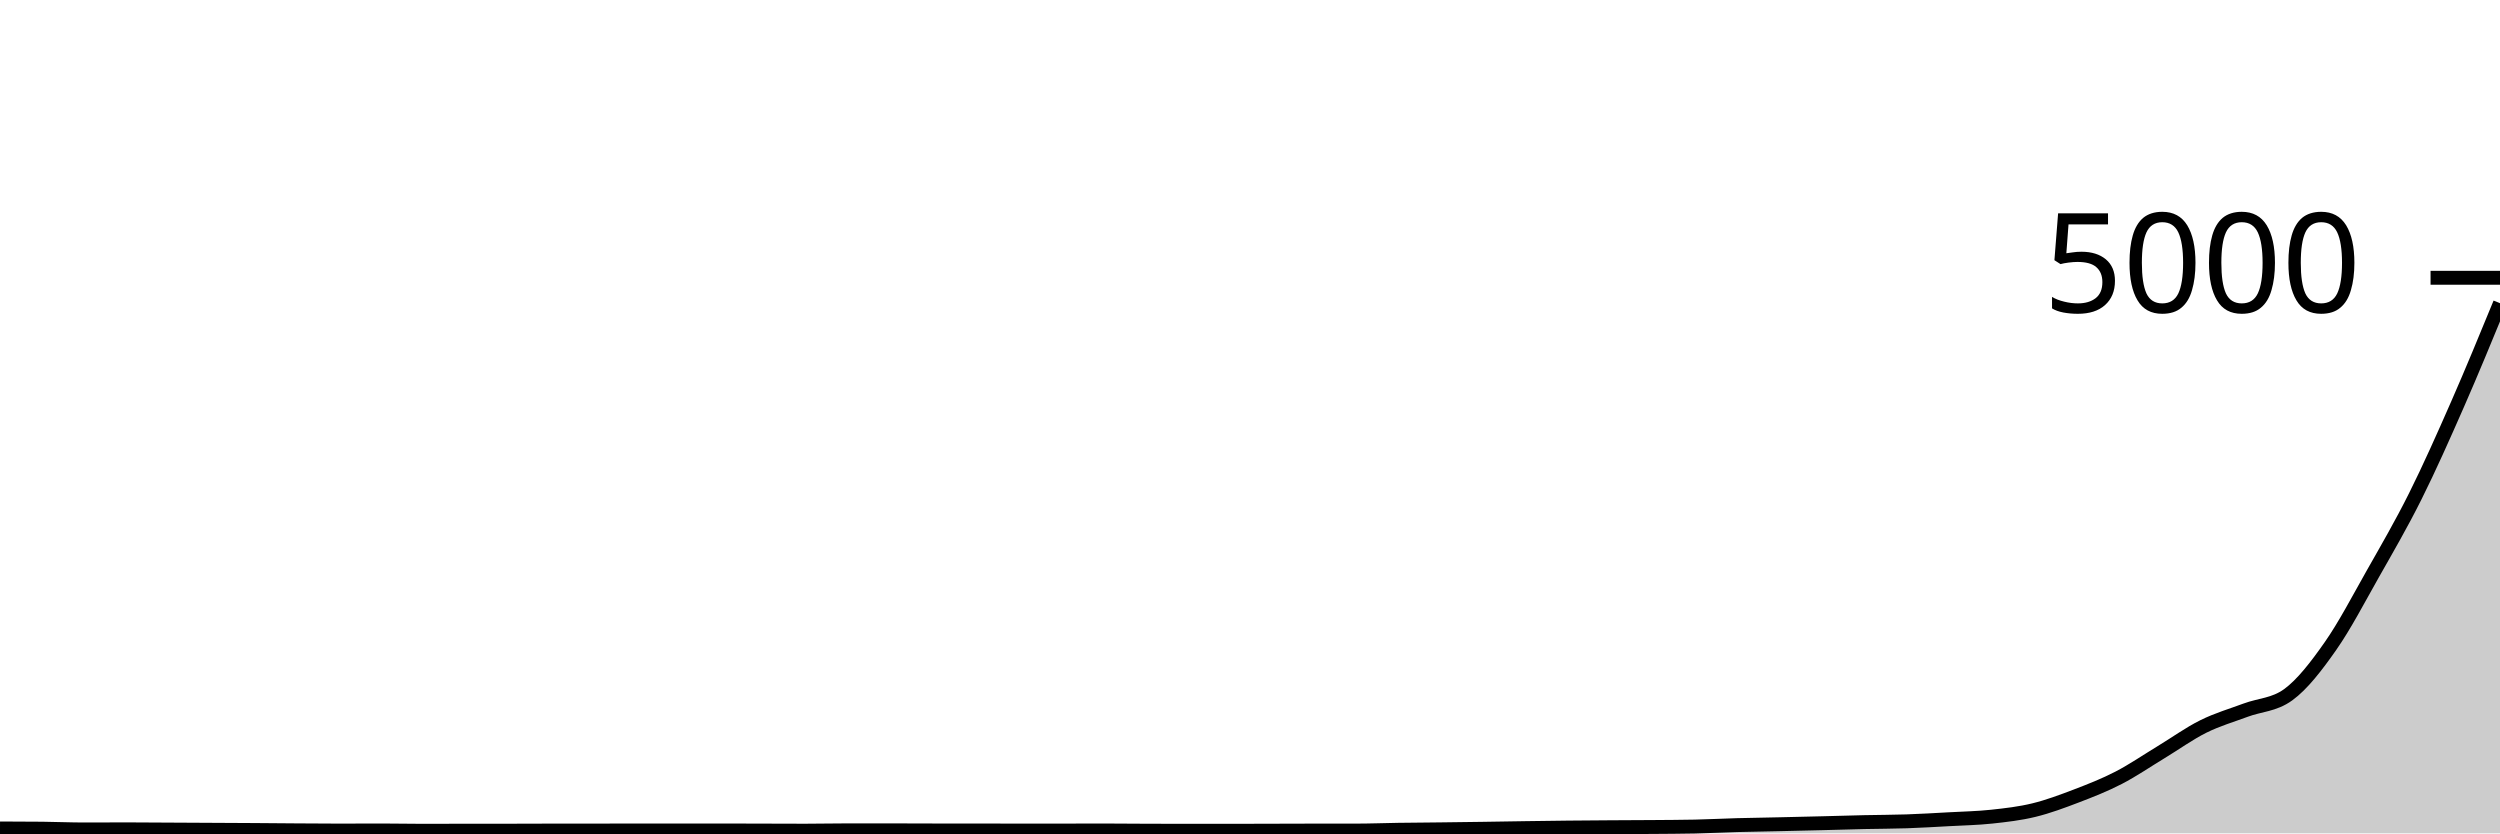
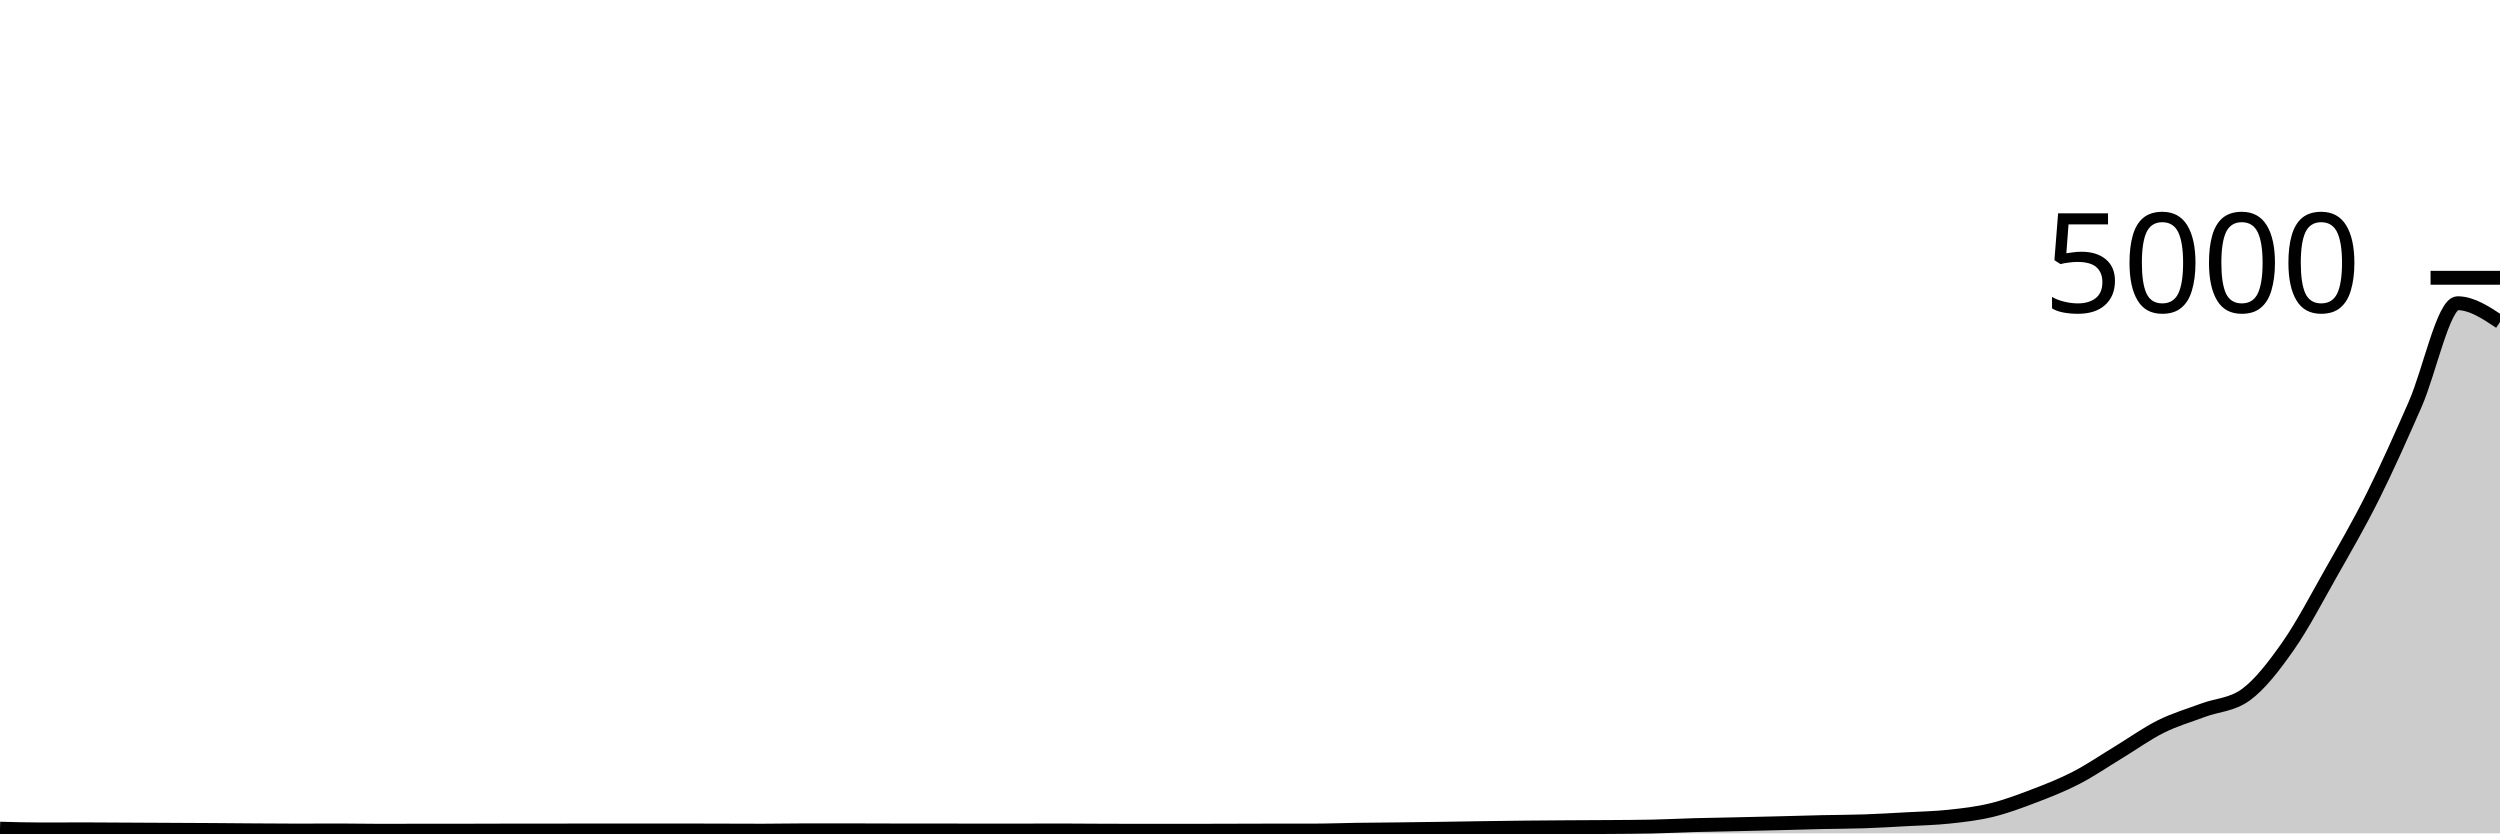
<svg xmlns="http://www.w3.org/2000/svg" viewBox="0 0 180 60">
  <g transform="translate(0,20)">
-     <path class="area" fill="rgba(0, 0, 0, 0.2)" d="M0,39.648C1.017,39.651,2.034,39.653,3.051,39.664C4.068,39.675,5.085,39.72,6.102,39.72C7.119,39.72,8.136,39.712,9.153,39.712C10.169,39.712,11.186,39.723,12.203,39.728C13.22,39.733,14.237,39.739,15.254,39.744C16.271,39.749,17.288,39.753,18.305,39.76C19.322,39.767,20.339,39.777,21.356,39.784C22.373,39.791,23.39,39.8,24.407,39.8C25.424,39.8,26.441,39.792,27.458,39.792C28.475,39.792,29.492,39.816,30.508,39.816C31.525,39.816,32.542,39.808,33.559,39.808C34.576,39.808,35.593,39.808,36.61,39.808C37.627,39.808,38.644,39.8,39.661,39.8C40.678,39.8,41.695,39.8,42.712,39.8C43.729,39.8,44.746,39.792,45.763,39.792C46.78,39.792,47.797,39.792,48.814,39.792C49.831,39.792,50.847,39.792,51.864,39.792C52.881,39.792,53.898,39.797,54.915,39.8C55.932,39.803,56.949,39.808,57.966,39.808C58.983,39.808,60,39.784,61.017,39.784C62.034,39.784,63.051,39.784,64.068,39.784C65.085,39.784,66.102,39.792,67.119,39.792C68.136,39.792,69.153,39.792,70.169,39.792C71.186,39.792,72.203,39.8,73.22,39.8C74.237,39.8,75.254,39.8,76.271,39.8C77.288,39.8,78.305,39.792,79.322,39.792C80.339,39.792,81.356,39.804,82.373,39.808C83.39,39.812,84.407,39.816,85.424,39.816C86.441,39.816,87.458,39.816,88.475,39.816C89.492,39.816,90.508,39.811,91.525,39.808C92.542,39.805,93.559,39.8,94.576,39.8C95.593,39.8,96.61,39.8,97.627,39.8C98.644,39.8,99.661,39.759,100.678,39.744C101.695,39.729,102.712,39.724,103.729,39.712C104.746,39.7,105.763,39.687,106.78,39.672C107.797,39.657,108.814,39.639,109.831,39.624C110.847,39.609,111.864,39.595,112.881,39.584C113.898,39.573,114.915,39.567,115.932,39.56C116.949,39.553,117.966,39.552,118.983,39.544C120,39.536,121.017,39.533,122.034,39.512C123.051,39.491,124.068,39.436,125.085,39.408C126.102,39.38,127.119,39.367,128.136,39.344C129.153,39.321,130.169,39.297,131.186,39.272C132.203,39.247,133.22,39.215,134.237,39.192C135.254,39.169,136.271,39.171,137.288,39.136C138.305,39.101,139.322,39.04,140.339,38.984C141.356,38.928,142.373,38.909,143.39,38.8C144.407,38.691,145.424,38.576,146.441,38.328C147.458,38.08,148.475,37.7,149.492,37.312C150.508,36.924,151.525,36.525,152.542,36C153.559,35.475,154.576,34.776,155.593,34.16C156.61,33.544,157.627,32.809,158.644,32.304C159.661,31.799,160.678,31.508,161.695,31.128C162.712,30.748,163.729,30.76,164.746,30.024C165.763,29.288,166.78,27.964,167.797,26.512C168.814,25.06,169.831,23.108,170.847,21.312C171.864,19.516,172.881,17.772,173.898,15.736C174.915,13.7,175.932,11.413,176.949,9.096C177.966,6.779,178.983,4.305,180,1.832L180,40C178.983,40,177.966,40,176.949,40C175.932,40,174.915,40,173.898,40C172.881,40,171.864,40,170.847,40C169.831,40,168.814,40,167.797,40C166.78,40,165.763,40,164.746,40C163.729,40,162.712,40,161.695,40C160.678,40,159.661,40,158.644,40C157.627,40,156.61,40,155.593,40C154.576,40,153.559,40,152.542,40C151.525,40,150.508,40,149.492,40C148.475,40,147.458,40,146.441,40C145.424,40,144.407,40,143.39,40C142.373,40,141.356,40,140.339,40C139.322,40,138.305,40,137.288,40C136.271,40,135.254,40,134.237,40C133.22,40,132.203,40,131.186,40C130.169,40,129.153,40,128.136,40C127.119,40,126.102,40,125.085,40C124.068,40,123.051,40,122.034,40C121.017,40,120,40,118.983,40C117.966,40,116.949,40,115.932,40C114.915,40,113.898,40,112.881,40C111.864,40,110.847,40,109.831,40C108.814,40,107.797,40,106.78,40C105.763,40,104.746,40,103.729,40C102.712,40,101.695,40,100.678,40C99.661,40,98.644,40,97.627,40C96.61,40,95.593,40,94.576,40C93.559,40,92.542,40,91.525,40C90.508,40,89.492,40,88.475,40C87.458,40,86.441,40,85.424,40C84.407,40,83.39,40,82.373,40C81.356,40,80.339,40,79.322,40C78.305,40,77.288,40,76.271,40C75.254,40,74.237,40,73.22,40C72.203,40,71.186,40,70.169,40C69.153,40,68.136,40,67.119,40C66.102,40,65.085,40,64.068,40C63.051,40,62.034,40,61.017,40C60,40,58.983,40,57.966,40C56.949,40,55.932,40,54.915,40C53.898,40,52.881,40,51.864,40C50.847,40,49.831,40,48.814,40C47.797,40,46.78,40,45.763,40C44.746,40,43.729,40,42.712,40C41.695,40,40.678,40,39.661,40C38.644,40,37.627,40,36.61,40C35.593,40,34.576,40,33.559,40C32.542,40,31.525,40,30.508,40C29.492,40,28.475,40,27.458,40C26.441,40,25.424,40,24.407,40C23.39,40,22.373,40,21.356,40C20.339,40,19.322,40,18.305,40C17.288,40,16.271,40,15.254,40C14.237,40,13.22,40,12.203,40C11.186,40,10.169,40,9.153,40C8.136,40,7.119,40,6.102,40C5.085,40,4.068,40,3.051,40C2.034,40,1.017,40,0,40Z" />
-     <path class="line" stroke="black" fill="none" d="M0,39.648C1.017,39.651,2.034,39.653,3.051,39.664C4.068,39.675,5.085,39.72,6.102,39.72C7.119,39.72,8.136,39.712,9.153,39.712C10.169,39.712,11.186,39.723,12.203,39.728C13.22,39.733,14.237,39.739,15.254,39.744C16.271,39.749,17.288,39.753,18.305,39.76C19.322,39.767,20.339,39.777,21.356,39.784C22.373,39.791,23.39,39.8,24.407,39.8C25.424,39.8,26.441,39.792,27.458,39.792C28.475,39.792,29.492,39.816,30.508,39.816C31.525,39.816,32.542,39.808,33.559,39.808C34.576,39.808,35.593,39.808,36.61,39.808C37.627,39.808,38.644,39.8,39.661,39.8C40.678,39.8,41.695,39.8,42.712,39.8C43.729,39.8,44.746,39.792,45.763,39.792C46.78,39.792,47.797,39.792,48.814,39.792C49.831,39.792,50.847,39.792,51.864,39.792C52.881,39.792,53.898,39.797,54.915,39.8C55.932,39.803,56.949,39.808,57.966,39.808C58.983,39.808,60,39.784,61.017,39.784C62.034,39.784,63.051,39.784,64.068,39.784C65.085,39.784,66.102,39.792,67.119,39.792C68.136,39.792,69.153,39.792,70.169,39.792C71.186,39.792,72.203,39.8,73.22,39.8C74.237,39.8,75.254,39.8,76.271,39.8C77.288,39.8,78.305,39.792,79.322,39.792C80.339,39.792,81.356,39.804,82.373,39.808C83.39,39.812,84.407,39.816,85.424,39.816C86.441,39.816,87.458,39.816,88.475,39.816C89.492,39.816,90.508,39.811,91.525,39.808C92.542,39.805,93.559,39.8,94.576,39.8C95.593,39.8,96.61,39.8,97.627,39.8C98.644,39.8,99.661,39.759,100.678,39.744C101.695,39.729,102.712,39.724,103.729,39.712C104.746,39.7,105.763,39.687,106.78,39.672C107.797,39.657,108.814,39.639,109.831,39.624C110.847,39.609,111.864,39.595,112.881,39.584C113.898,39.573,114.915,39.567,115.932,39.56C116.949,39.553,117.966,39.552,118.983,39.544C120,39.536,121.017,39.533,122.034,39.512C123.051,39.491,124.068,39.436,125.085,39.408C126.102,39.38,127.119,39.367,128.136,39.344C129.153,39.321,130.169,39.297,131.186,39.272C132.203,39.247,133.22,39.215,134.237,39.192C135.254,39.169,136.271,39.171,137.288,39.136C138.305,39.101,139.322,39.04,140.339,38.984C141.356,38.928,142.373,38.909,143.39,38.8C144.407,38.691,145.424,38.576,146.441,38.328C147.458,38.08,148.475,37.7,149.492,37.312C150.508,36.924,151.525,36.525,152.542,36C153.559,35.475,154.576,34.776,155.593,34.16C156.61,33.544,157.627,32.809,158.644,32.304C159.661,31.799,160.678,31.508,161.695,31.128C162.712,30.748,163.729,30.76,164.746,30.024C165.763,29.288,166.78,27.964,167.797,26.512C168.814,25.06,169.831,23.108,170.847,21.312C171.864,19.516,172.881,17.772,173.898,15.736C174.915,13.7,175.932,11.413,176.949,9.096C177.966,6.779,178.983,4.305,180,1.832" />
+     <path class="area" fill="rgba(0, 0, 0, 0.2)" d="M0,39.664C1.017,39.692,2.034,39.72,3.051,39.72C4.068,39.72,5.085,39.712,6.102,39.712C7.119,39.712,8.136,39.723,9.153,39.728C10.169,39.733,11.186,39.739,12.203,39.744C13.22,39.749,14.237,39.753,15.254,39.76C16.271,39.767,17.288,39.777,18.305,39.784C19.322,39.791,20.339,39.8,21.356,39.8C22.373,39.8,23.39,39.792,24.407,39.792C25.424,39.792,26.441,39.816,27.458,39.816C28.475,39.816,29.492,39.808,30.508,39.808C31.525,39.808,32.542,39.808,33.559,39.808C34.576,39.808,35.593,39.8,36.61,39.8C37.627,39.8,38.644,39.8,39.661,39.8C40.678,39.8,41.695,39.792,42.712,39.792C43.729,39.792,44.746,39.792,45.763,39.792C46.78,39.792,47.797,39.792,48.814,39.792C49.831,39.792,50.847,39.797,51.864,39.8C52.881,39.803,53.898,39.808,54.915,39.808C55.932,39.808,56.949,39.784,57.966,39.784C58.983,39.784,60,39.784,61.017,39.784C62.034,39.784,63.051,39.792,64.068,39.792C65.085,39.792,66.102,39.792,67.119,39.792C68.136,39.792,69.153,39.8,70.169,39.8C71.186,39.8,72.203,39.8,73.22,39.8C74.237,39.8,75.254,39.792,76.271,39.792C77.288,39.792,78.305,39.804,79.322,39.808C80.339,39.812,81.356,39.816,82.373,39.816C83.39,39.816,84.407,39.816,85.424,39.816C86.441,39.816,87.458,39.811,88.475,39.808C89.492,39.805,90.508,39.8,91.525,39.8C92.542,39.8,93.559,39.8,94.576,39.8C95.593,39.8,96.61,39.759,97.627,39.744C98.644,39.729,99.661,39.724,100.678,39.712C101.695,39.7,102.712,39.687,103.729,39.672C104.746,39.657,105.763,39.639,106.78,39.624C107.797,39.609,108.814,39.595,109.831,39.584C110.847,39.573,111.864,39.567,112.881,39.56C113.898,39.553,114.915,39.552,115.932,39.544C116.949,39.536,117.966,39.533,118.983,39.512C120,39.491,121.017,39.436,122.034,39.408C123.051,39.38,124.068,39.367,125.085,39.344C126.102,39.321,127.119,39.297,128.136,39.272C129.153,39.247,130.169,39.215,131.186,39.192C132.203,39.169,133.22,39.171,134.237,39.136C135.254,39.101,136.271,39.04,137.288,38.984C138.305,38.928,139.322,38.909,140.339,38.8C141.356,38.691,142.373,38.576,143.39,38.328C144.407,38.08,145.424,37.7,146.441,37.312C147.458,36.924,148.475,36.525,149.492,36C150.508,35.475,151.525,34.776,152.542,34.16C153.559,33.544,154.576,32.809,155.593,32.304C156.61,31.799,157.627,31.508,158.644,31.128C159.661,30.748,160.678,30.76,161.695,30.024C162.712,29.288,163.729,27.964,164.746,26.512C165.763,25.06,166.78,23.108,167.797,21.312C168.814,19.516,169.831,17.772,170.847,15.736C171.864,13.7,172.881,11.413,173.898,9.096C174.915,6.779,175.932,1.832,176.949,1.832C177.966,1.832,178.983,2.508,180,3.184L180,40C178.983,40,177.966,40,176.949,40C175.932,40,174.915,40,173.898,40C172.881,40,171.864,40,170.847,40C169.831,40,168.814,40,167.797,40C166.78,40,165.763,40,164.746,40C163.729,40,162.712,40,161.695,40C160.678,40,159.661,40,158.644,40C157.627,40,156.61,40,155.593,40C154.576,40,153.559,40,152.542,40C151.525,40,150.508,40,149.492,40C148.475,40,147.458,40,146.441,40C145.424,40,144.407,40,143.39,40C142.373,40,141.356,40,140.339,40C139.322,40,138.305,40,137.288,40C136.271,40,135.254,40,134.237,40C133.22,40,132.203,40,131.186,40C130.169,40,129.153,40,128.136,40C127.119,40,126.102,40,125.085,40C124.068,40,123.051,40,122.034,40C121.017,40,120,40,118.983,40C117.966,40,116.949,40,115.932,40C114.915,40,113.898,40,112.881,40C111.864,40,110.847,40,109.831,40C108.814,40,107.797,40,106.78,40C105.763,40,104.746,40,103.729,40C102.712,40,101.695,40,100.678,40C99.661,40,98.644,40,97.627,40C96.61,40,95.593,40,94.576,40C93.559,40,92.542,40,91.525,40C90.508,40,89.492,40,88.475,40C87.458,40,86.441,40,85.424,40C84.407,40,83.39,40,82.373,40C81.356,40,80.339,40,79.322,40C78.305,40,77.288,40,76.271,40C75.254,40,74.237,40,73.22,40C72.203,40,71.186,40,70.169,40C69.153,40,68.136,40,67.119,40C66.102,40,65.085,40,64.068,40C63.051,40,62.034,40,61.017,40C60,40,58.983,40,57.966,40C56.949,40,55.932,40,54.915,40C53.898,40,52.881,40,51.864,40C50.847,40,49.831,40,48.814,40C47.797,40,46.78,40,45.763,40C44.746,40,43.729,40,42.712,40C41.695,40,40.678,40,39.661,40C38.644,40,37.627,40,36.61,40C35.593,40,34.576,40,33.559,40C32.542,40,31.525,40,30.508,40C29.492,40,28.475,40,27.458,40C26.441,40,25.424,40,24.407,40C23.39,40,22.373,40,21.356,40C20.339,40,19.322,40,18.305,40C17.288,40,16.271,40,15.254,40C14.237,40,13.22,40,12.203,40C11.186,40,10.169,40,9.153,40C8.136,40,7.119,40,6.102,40C5.085,40,4.068,40,3.051,40C2.034,40,1.017,40,0,40Z" />
+     <path class="line" stroke="black" fill="none" d="M0,39.664C1.017,39.692,2.034,39.72,3.051,39.72C4.068,39.72,5.085,39.712,6.102,39.712C7.119,39.712,8.136,39.723,9.153,39.728C10.169,39.733,11.186,39.739,12.203,39.744C13.22,39.749,14.237,39.753,15.254,39.76C16.271,39.767,17.288,39.777,18.305,39.784C19.322,39.791,20.339,39.8,21.356,39.8C22.373,39.8,23.39,39.792,24.407,39.792C25.424,39.792,26.441,39.816,27.458,39.816C28.475,39.816,29.492,39.808,30.508,39.808C31.525,39.808,32.542,39.808,33.559,39.808C34.576,39.808,35.593,39.8,36.61,39.8C37.627,39.8,38.644,39.8,39.661,39.8C40.678,39.8,41.695,39.792,42.712,39.792C43.729,39.792,44.746,39.792,45.763,39.792C46.78,39.792,47.797,39.792,48.814,39.792C49.831,39.792,50.847,39.797,51.864,39.8C52.881,39.803,53.898,39.808,54.915,39.808C55.932,39.808,56.949,39.784,57.966,39.784C58.983,39.784,60,39.784,61.017,39.784C62.034,39.784,63.051,39.792,64.068,39.792C65.085,39.792,66.102,39.792,67.119,39.792C68.136,39.792,69.153,39.8,70.169,39.8C71.186,39.8,72.203,39.8,73.22,39.8C74.237,39.8,75.254,39.792,76.271,39.792C77.288,39.792,78.305,39.804,79.322,39.808C80.339,39.812,81.356,39.816,82.373,39.816C83.39,39.816,84.407,39.816,85.424,39.816C86.441,39.816,87.458,39.811,88.475,39.808C89.492,39.805,90.508,39.8,91.525,39.8C92.542,39.8,93.559,39.8,94.576,39.8C95.593,39.8,96.61,39.759,97.627,39.744C98.644,39.729,99.661,39.724,100.678,39.712C101.695,39.7,102.712,39.687,103.729,39.672C104.746,39.657,105.763,39.639,106.78,39.624C107.797,39.609,108.814,39.595,109.831,39.584C110.847,39.573,111.864,39.567,112.881,39.56C113.898,39.553,114.915,39.552,115.932,39.544C116.949,39.536,117.966,39.533,118.983,39.512C120,39.491,121.017,39.436,122.034,39.408C123.051,39.38,124.068,39.367,125.085,39.344C126.102,39.321,127.119,39.297,128.136,39.272C129.153,39.247,130.169,39.215,131.186,39.192C132.203,39.169,133.22,39.171,134.237,39.136C135.254,39.101,136.271,39.04,137.288,38.984C138.305,38.928,139.322,38.909,140.339,38.8C141.356,38.691,142.373,38.576,143.39,38.328C144.407,38.08,145.424,37.7,146.441,37.312C147.458,36.924,148.475,36.525,149.492,36C150.508,35.475,151.525,34.776,152.542,34.16C153.559,33.544,154.576,32.809,155.593,32.304C156.61,31.799,157.627,31.508,158.644,31.128C159.661,30.748,160.678,30.76,161.695,30.024C162.712,29.288,163.729,27.964,164.746,26.512C165.763,25.06,166.78,23.108,167.797,21.312C168.814,19.516,169.831,17.772,170.847,15.736C171.864,13.7,172.881,11.413,173.898,9.096C174.915,6.779,175.932,1.832,176.949,1.832C177.966,1.832,178.983,2.508,180,3.184" />
    <path class="axis-ceiling" stroke-width="1" stroke="black" fill="none" d="M175,0L180,0" />
    <text class="axis-ceiling-label" font-family="sans-serif" text-anchor="end" font-size="10px" x="170" y="2.5">5000</text>
  </g>
</svg>
